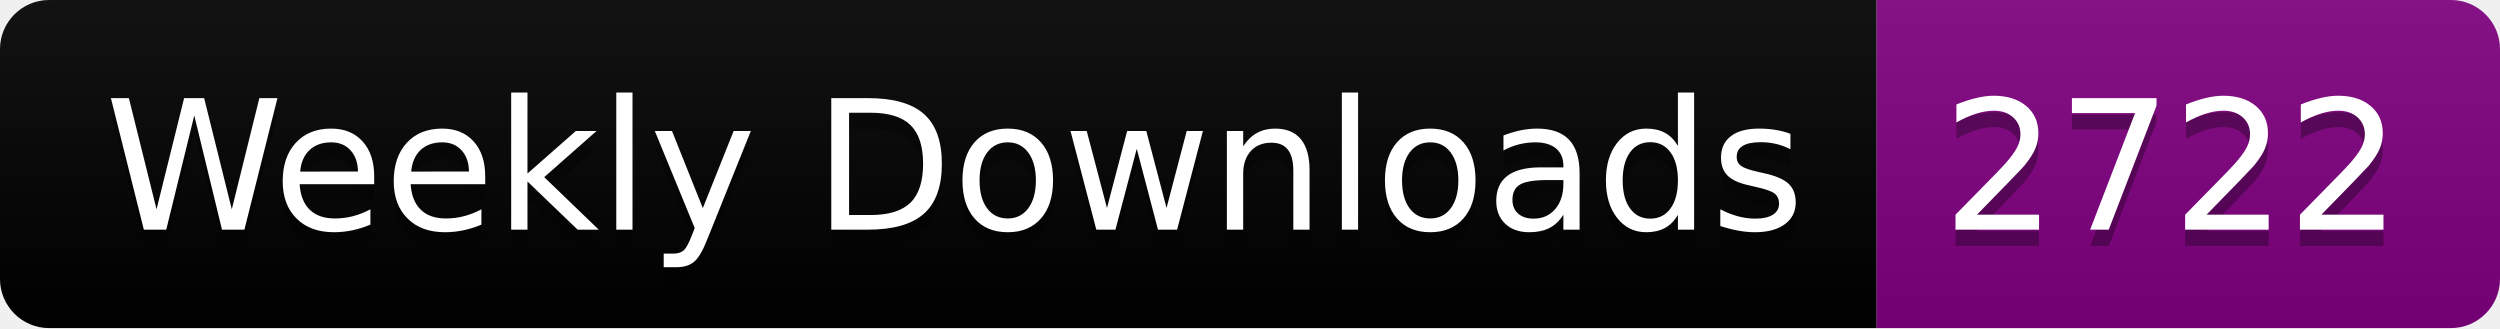
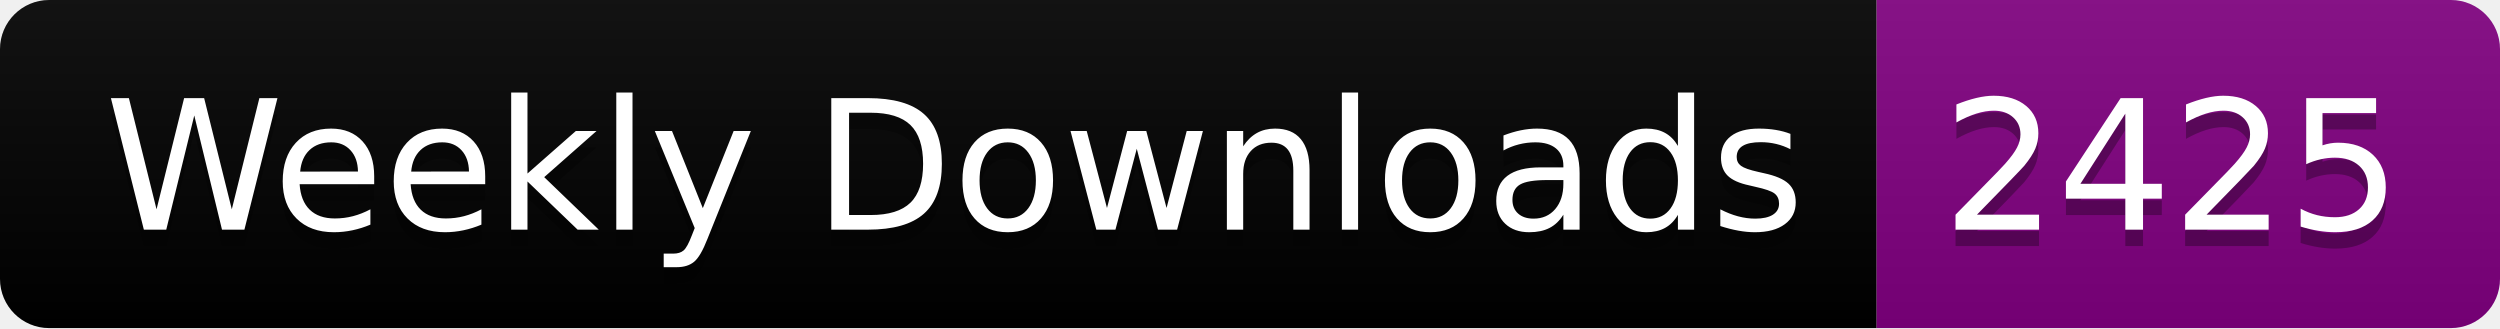
<svg xmlns="http://www.w3.org/2000/svg" width="152.4" height="20">
  <linearGradient id="smooth" x2="0" y2="100%">
    <stop offset="0" stop-color="#bbb" stop-opacity=".1" />
    <stop offset="1" stop-opacity=".1" />
  </linearGradient>
  <clipPath id="round">
    <rect width="152.4" height="20" rx="3" fill="#fff" />
  </clipPath>
  <g clip-path="url(#round)">
    <rect width="114.4" height="20" fill="black" />
    <rect x="114.4" width="38.0" height="20" fill="purple" />
    <rect width="152.4" height="20" fill="url(#smooth)" />
  </g>
  <g fill="#fff" text-anchor="middle" font-family="DejaVu Sans,Verdana,Geneva,sans-serif" font-size="110">
    <text x="582.0" y="150" fill="#010101" fill-opacity=".3" transform="scale(0.1)" textLength="1044.0" lengthAdjust="spacing">Weekly Downloads</text>
    <text x="582.0" y="140" transform="scale(0.1)" textLength="1044.0" lengthAdjust="spacing">Weekly Downloads</text>
-     <text x="1324.0" y="150" fill="#010101" fill-opacity=".3" transform="scale(0.1)" textLength="280.0" lengthAdjust="spacing">2722</text>
-     <text x="1324.0" y="140" transform="scale(0.1)" textLength="280.0" lengthAdjust="spacing">2722</text>
+     <text x="1324.0" y="150" fill="#010101" fill-opacity=".3" transform="scale(0.1)" textLength="280.0" lengthAdjust="spacing">2425</text>
+     <text x="1324.0" y="140" transform="scale(0.1)" textLength="280.0" lengthAdjust="spacing">2425</text>
  </g>
</svg>
